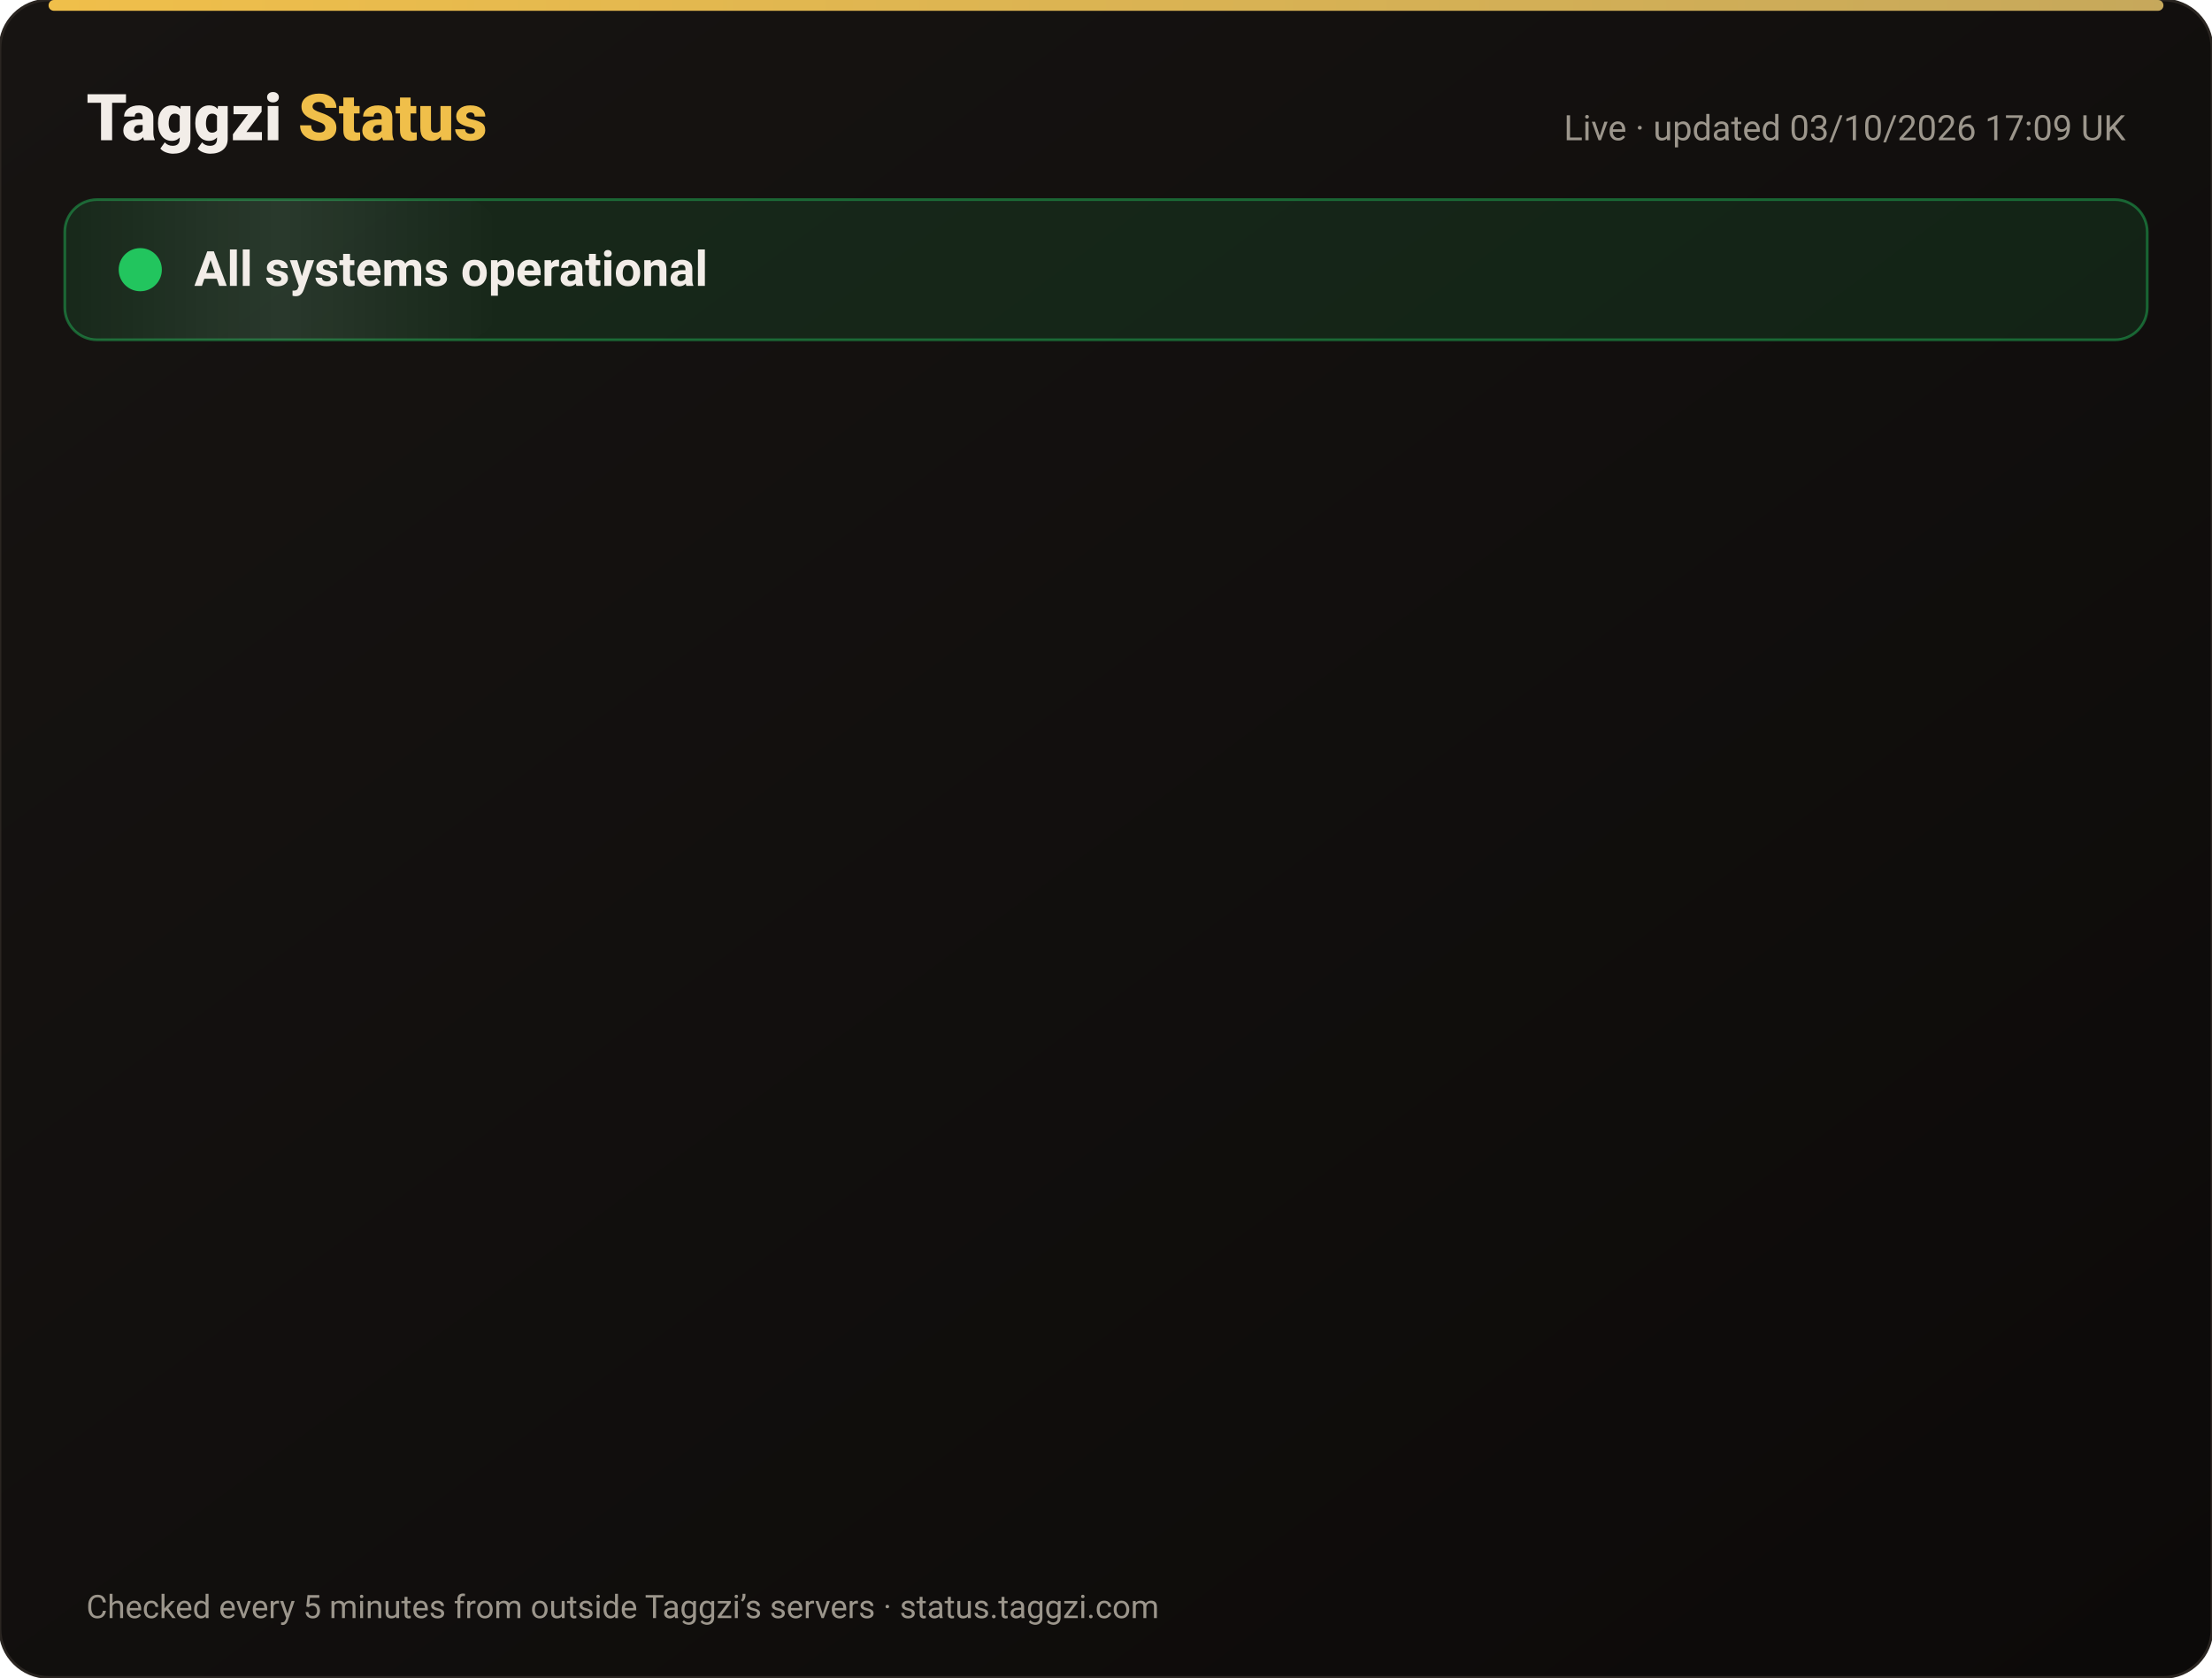
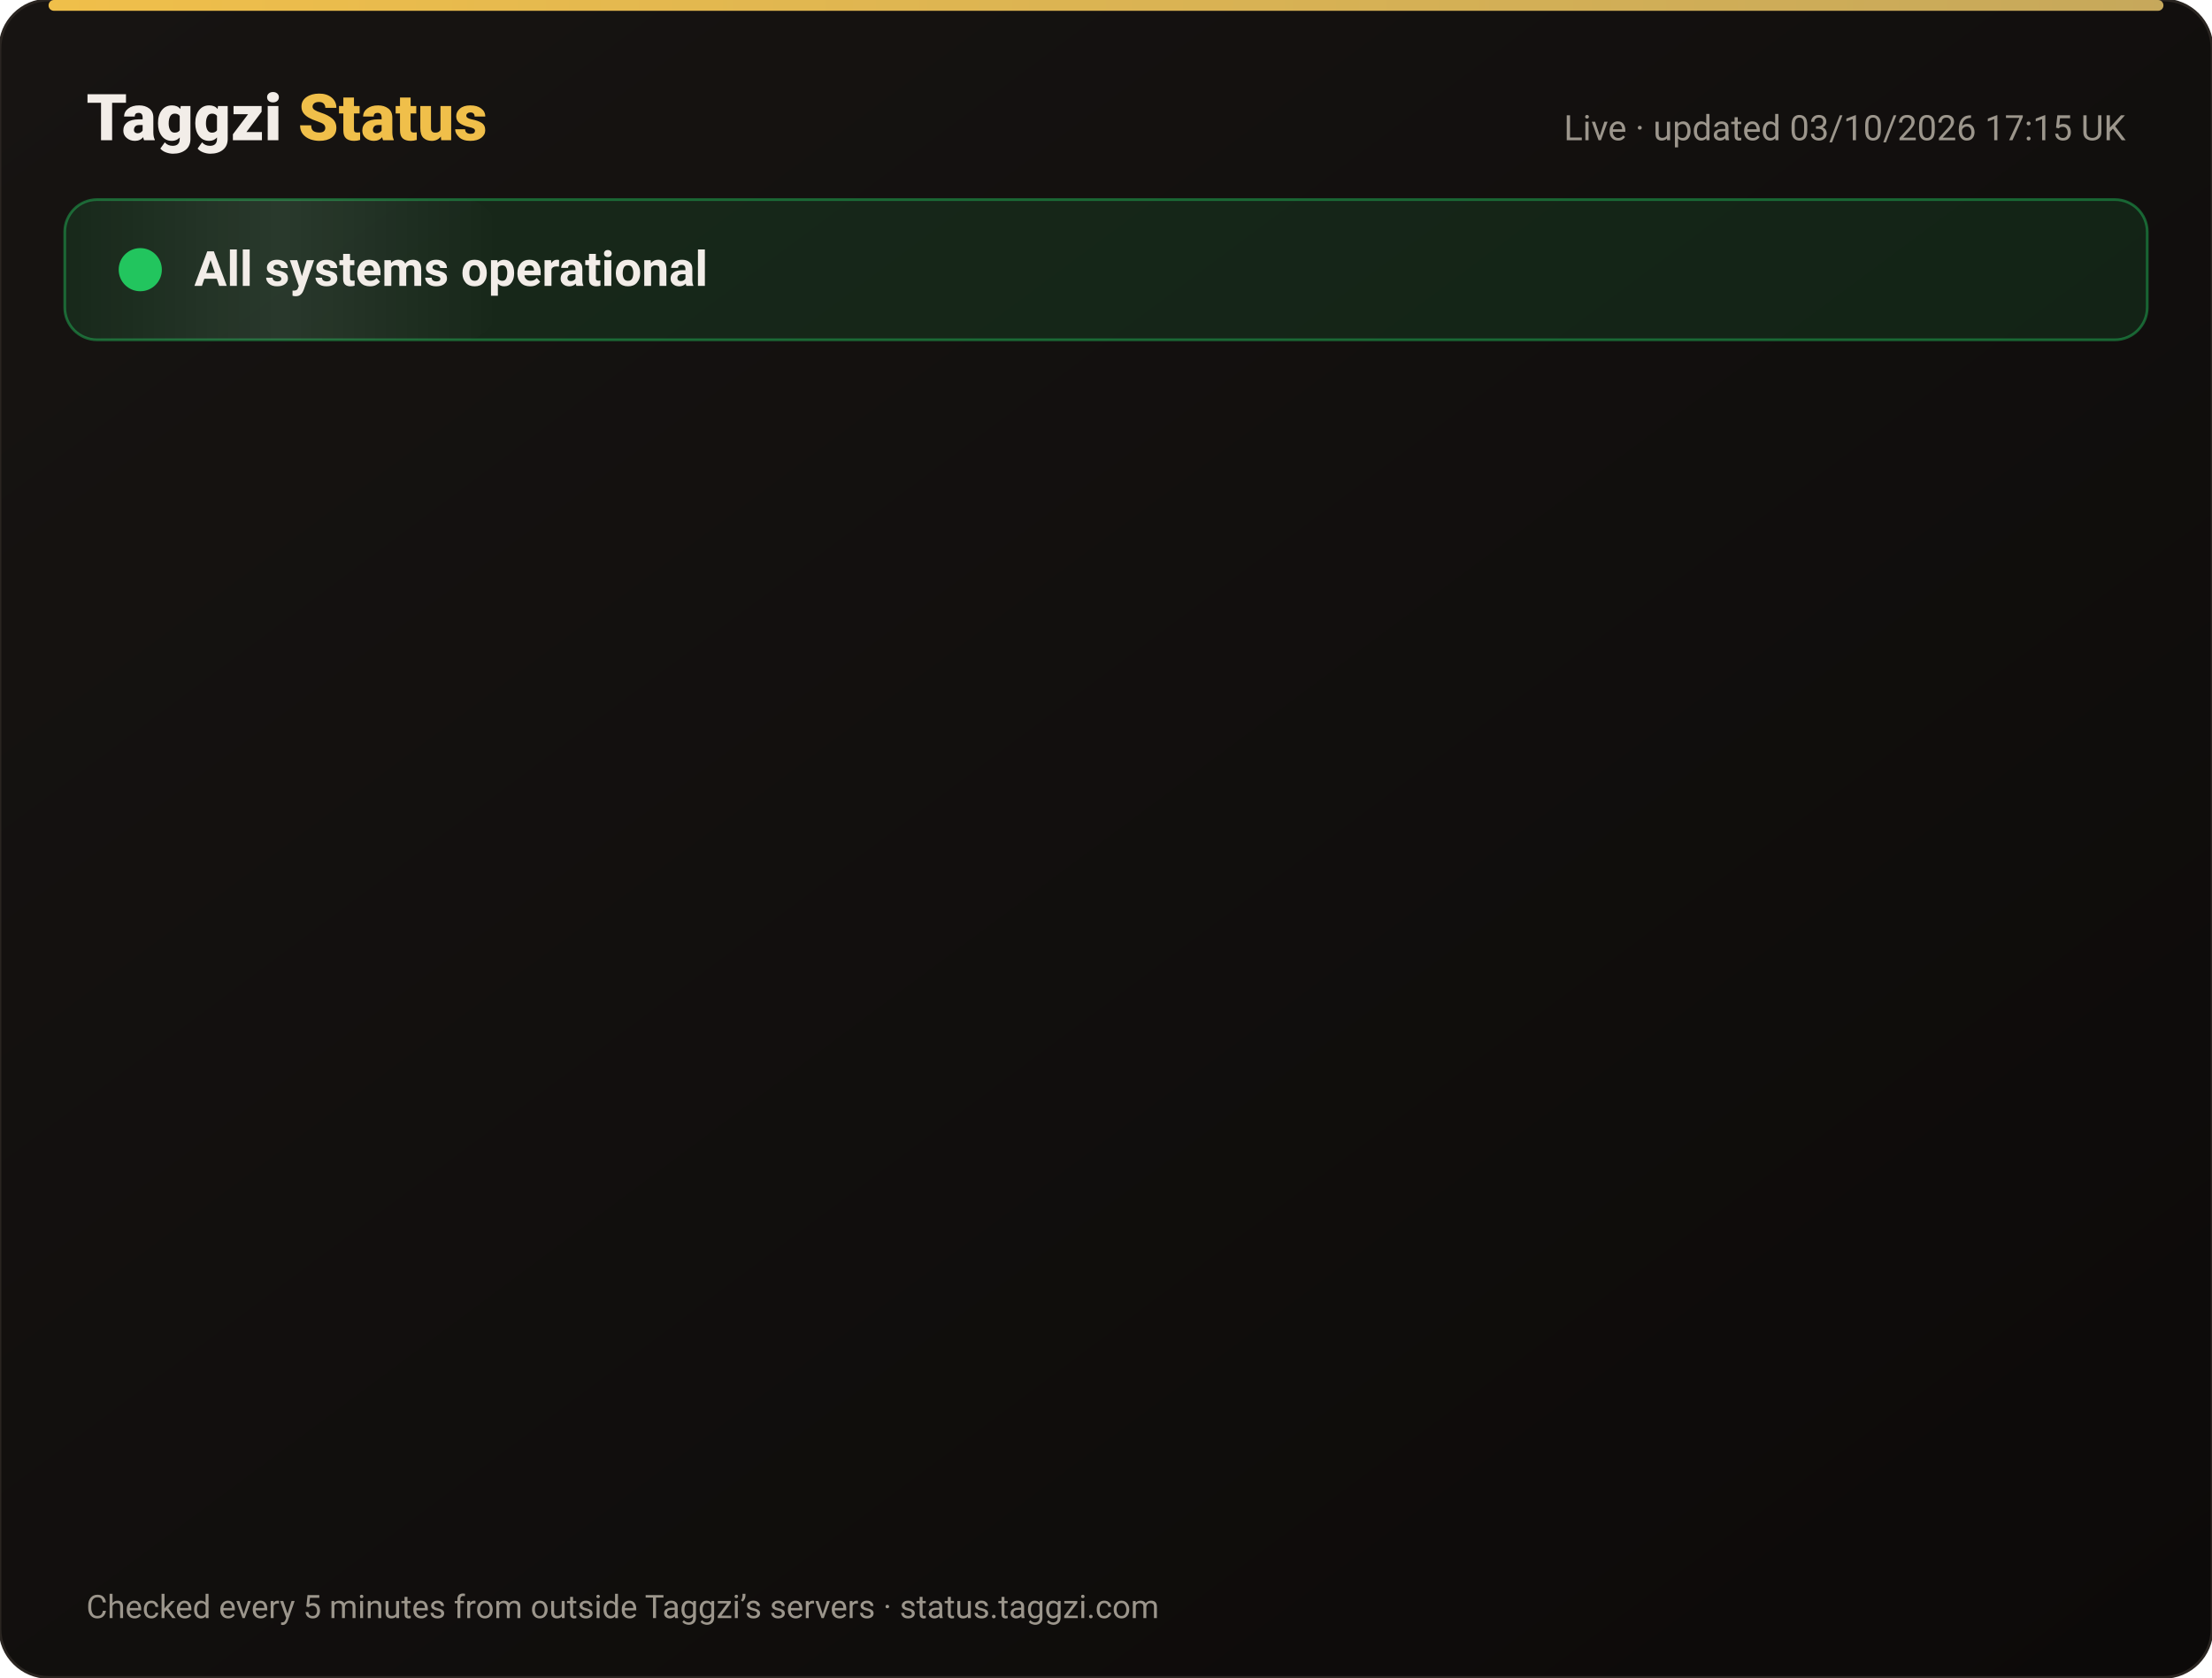
<svg xmlns="http://www.w3.org/2000/svg" width="820" height="622" viewBox="0 0 820 622" font-family="-apple-system,Segoe UI,Roboto,Helvetica,Arial,sans-serif">
  <defs>
    <linearGradient id="bg" x1="0" y1="0" x2="1" y2="1">
      <stop offset="0" stop-color="#171412" />
      <stop offset="1" stop-color="#0C0A09" />
    </linearGradient>
    <linearGradient id="gold" x1="0" x2="1">
      <stop offset="0" stop-color="#F0BF4A" />
      <stop offset="1" stop-color="#c6a85b" />
    </linearGradient>
    <linearGradient id="shine" x1="0" x2="1">
      <stop offset="0" stop-color="#fff" stop-opacity="0" />
      <stop offset=".5" stop-color="#fff" stop-opacity=".08" />
      <stop offset="1" stop-color="#fff" stop-opacity="0" />
    </linearGradient>
  </defs>
  <rect width="820" height="622" rx="18" fill="url(#bg)" stroke="#2a2521" />
  <rect x="18" y="0" width="784" height="4" rx="2" fill="url(#gold)" />
  <text x="32" y="52" font-size="24" font-weight="800" fill="#F2EDE8">Taggzi <tspan fill="#F0BF4A">Status</tspan>
  </text>
-   <text x="788" y="52" font-size="13" fill="#9C968C" text-anchor="end">Live · updated 03/10/2026 17:09 UK</text>
+   <text x="788" y="52" font-size="13" fill="#9C968C" text-anchor="end">Live · updated 03/10/2026 17:15 UK</text>
  <rect x="24" y="74" width="772" height="52" rx="12" fill="#22c55e" fill-opacity=".12" stroke="#22c55e" stroke-opacity=".45" />
  <rect x="24" y="74" width="160" height="52" rx="12" fill="url(#shine)">
    <animate attributeName="x" from="-160" to="820" dur="4s" repeatCount="indefinite" />
  </rect>
  <circle cx="52" cy="100" r="7" fill="#22c55e" />
  <circle cx="52" cy="100" r="7" fill="none" stroke="#22c55e" stroke-width="2">
    <animate attributeName="r" values="7;15;7" dur="2s" repeatCount="indefinite" />
    <animate attributeName="opacity" values=".9;0;.9" dur="2s" repeatCount="indefinite" />
  </circle>
  <text x="72" y="106" font-size="18" font-weight="700" fill="#F2EDE8">All systems operational</text>
  <g opacity="0">
    <animate attributeName="opacity" from="0" to="1" begin="0.00s" dur=".6s" fill="freeze" />
    <line x1="32" y1="188" x2="788" y2="188" stroke="#2a2521" />
    <circle cx="44" cy="166" r="6" fill="#22c55e">
      <animate attributeName="opacity" values="1;.45;1" dur="2.4s" begin="0.00s" repeatCount="indefinite" />
    </circle>
    <text x="62" y="171" font-size="15" font-weight="650" fill="#F2EDE8">Website</text>
    <text x="630" y="171" font-size="13" fill="#9C968C" text-anchor="end">100.00% uptime</text>
    <rect x="648" y="154" width="140" height="24" rx="12" fill="#22c55e" fill-opacity=".14" stroke="#22c55e" stroke-opacity=".5" />
    <text x="718" y="171" font-size="12" font-weight="700" fill="#22c55e" text-anchor="middle">Operational</text>
  </g>
  <g opacity="0">
    <animate attributeName="opacity" from="0" to="1" begin="0.15s" dur=".6s" fill="freeze" />
    <line x1="32" y1="234" x2="788" y2="234" stroke="#2a2521" />
    <circle cx="44" cy="212" r="6" fill="#22c55e">
      <animate attributeName="opacity" values="1;.45;1" dur="2.4s" begin="0.15s" repeatCount="indefinite" />
    </circle>
    <text x="62" y="217" font-size="15" font-weight="650" fill="#F2EDE8">Tag scans</text>
    <text x="630" y="217" font-size="13" fill="#9C968C" text-anchor="end">100.00% uptime</text>
    <rect x="648" y="200" width="140" height="24" rx="12" fill="#22c55e" fill-opacity=".14" stroke="#22c55e" stroke-opacity=".5" />
    <text x="718" y="217" font-size="12" font-weight="700" fill="#22c55e" text-anchor="middle">Operational</text>
  </g>
  <g opacity="0">
    <animate attributeName="opacity" from="0" to="1" begin="0.30s" dur=".6s" fill="freeze" />
    <line x1="32" y1="280" x2="788" y2="280" stroke="#2a2521" />
    <circle cx="44" cy="258" r="6" fill="#22c55e">
      <animate attributeName="opacity" values="1;.45;1" dur="2.4s" begin="0.30s" repeatCount="indefinite" />
    </circle>
    <text x="62" y="263" font-size="15" font-weight="650" fill="#F2EDE8">Manual tag lookup</text>
    <text x="630" y="263" font-size="13" fill="#9C968C" text-anchor="end">100.00% uptime</text>
    <rect x="648" y="246" width="140" height="24" rx="12" fill="#22c55e" fill-opacity=".14" stroke="#22c55e" stroke-opacity=".5" />
    <text x="718" y="263" font-size="12" font-weight="700" fill="#22c55e" text-anchor="middle">Operational</text>
  </g>
  <g opacity="0">
    <animate attributeName="opacity" from="0" to="1" begin="0.45s" dur=".6s" fill="freeze" />
    <line x1="32" y1="326" x2="788" y2="326" stroke="#2a2521" />
    <circle cx="44" cy="304" r="6" fill="#22c55e">
      <animate attributeName="opacity" values="1;.45;1" dur="2.4s" begin="0.45s" repeatCount="indefinite" />
    </circle>
    <text x="62" y="309" font-size="15" font-weight="650" fill="#F2EDE8">App &amp; login</text>
    <text x="630" y="309" font-size="13" fill="#9C968C" text-anchor="end">100.00% uptime</text>
    <rect x="648" y="292" width="140" height="24" rx="12" fill="#22c55e" fill-opacity=".14" stroke="#22c55e" stroke-opacity=".5" />
    <text x="718" y="309" font-size="12" font-weight="700" fill="#22c55e" text-anchor="middle">Operational</text>
  </g>
  <g opacity="0">
    <animate attributeName="opacity" from="0" to="1" begin="0.60s" dur=".6s" fill="freeze" />
    <line x1="32" y1="372" x2="788" y2="372" stroke="#2a2521" />
    <circle cx="44" cy="350" r="6" fill="#22c55e">
      <animate attributeName="opacity" values="1;.45;1" dur="2.4s" begin="0.60s" repeatCount="indefinite" />
    </circle>
    <text x="62" y="355" font-size="15" font-weight="650" fill="#F2EDE8">Community alerts</text>
    <text x="630" y="355" font-size="13" fill="#9C968C" text-anchor="end">100.00% uptime</text>
    <rect x="648" y="338" width="140" height="24" rx="12" fill="#22c55e" fill-opacity=".14" stroke="#22c55e" stroke-opacity=".5" />
    <text x="718" y="355" font-size="12" font-weight="700" fill="#22c55e" text-anchor="middle">Operational</text>
  </g>
  <g opacity="0">
    <animate attributeName="opacity" from="0" to="1" begin="0.75s" dur=".6s" fill="freeze" />
    <line x1="32" y1="418" x2="788" y2="418" stroke="#2a2521" />
    <circle cx="44" cy="396" r="6" fill="#22c55e">
      <animate attributeName="opacity" values="1;.45;1" dur="2.4s" begin="0.75s" repeatCount="indefinite" />
    </circle>
    <text x="62" y="401" font-size="15" font-weight="650" fill="#F2EDE8">Private calling</text>
    <text x="630" y="401" font-size="13" fill="#9C968C" text-anchor="end">100.00% uptime</text>
    <rect x="648" y="384" width="140" height="24" rx="12" fill="#22c55e" fill-opacity=".14" stroke="#22c55e" stroke-opacity=".5" />
    <text x="718" y="401" font-size="12" font-weight="700" fill="#22c55e" text-anchor="middle">Operational</text>
  </g>
  <g opacity="0">
    <animate attributeName="opacity" from="0" to="1" begin="0.90s" dur=".6s" fill="freeze" />
    <line x1="32" y1="464" x2="788" y2="464" stroke="#2a2521" />
    <circle cx="44" cy="442" r="6" fill="#22c55e">
      <animate attributeName="opacity" values="1;.45;1" dur="2.4s" begin="0.90s" repeatCount="indefinite" />
    </circle>
    <text x="62" y="447" font-size="15" font-weight="650" fill="#F2EDE8">Payments</text>
    <text x="630" y="447" font-size="13" fill="#9C968C" text-anchor="end">100.00% uptime</text>
    <rect x="648" y="430" width="140" height="24" rx="12" fill="#22c55e" fill-opacity=".14" stroke="#22c55e" stroke-opacity=".5" />
    <text x="718" y="447" font-size="12" font-weight="700" fill="#22c55e" text-anchor="middle">Operational</text>
  </g>
  <g opacity="0">
    <animate attributeName="opacity" from="0" to="1" begin="1.05s" dur=".6s" fill="freeze" />
    <line x1="32" y1="510" x2="788" y2="510" stroke="#2a2521" />
    <circle cx="44" cy="488" r="6" fill="#22c55e">
      <animate attributeName="opacity" values="1;.45;1" dur="2.4s" begin="1.05s" repeatCount="indefinite" />
    </circle>
    <text x="62" y="493" font-size="15" font-weight="650" fill="#F2EDE8">Email &amp; support</text>
    <text x="630" y="493" font-size="13" fill="#9C968C" text-anchor="end">100.00% uptime</text>
    <rect x="648" y="476" width="140" height="24" rx="12" fill="#22c55e" fill-opacity=".14" stroke="#22c55e" stroke-opacity=".5" />
    <text x="718" y="493" font-size="12" font-weight="700" fill="#22c55e" text-anchor="middle">Operational</text>
  </g>
  <g opacity="0">
    <animate attributeName="opacity" from="0" to="1" begin="1.20s" dur=".6s" fill="freeze" />
    <line x1="32" y1="556" x2="788" y2="556" stroke="#2a2521" />
    <circle cx="44" cy="534" r="6" fill="#22c55e">
      <animate attributeName="opacity" values="1;.45;1" dur="2.4s" begin="1.20s" repeatCount="indefinite" />
    </circle>
    <text x="62" y="539" font-size="15" font-weight="650" fill="#F2EDE8">Secure connection (SSL)</text>
    <text x="630" y="539" font-size="13" fill="#9C968C" text-anchor="end">100.00% uptime</text>
    <rect x="648" y="522" width="140" height="24" rx="12" fill="#22c55e" fill-opacity=".14" stroke="#22c55e" stroke-opacity=".5" />
    <text x="718" y="539" font-size="12" font-weight="700" fill="#22c55e" text-anchor="middle">Operational</text>
  </g>
  <text x="32" y="600" font-size="12" fill="#9C968C">Checked every 5 minutes from outside Taggzi’s servers · status.taggzi.com</text>
</svg>
